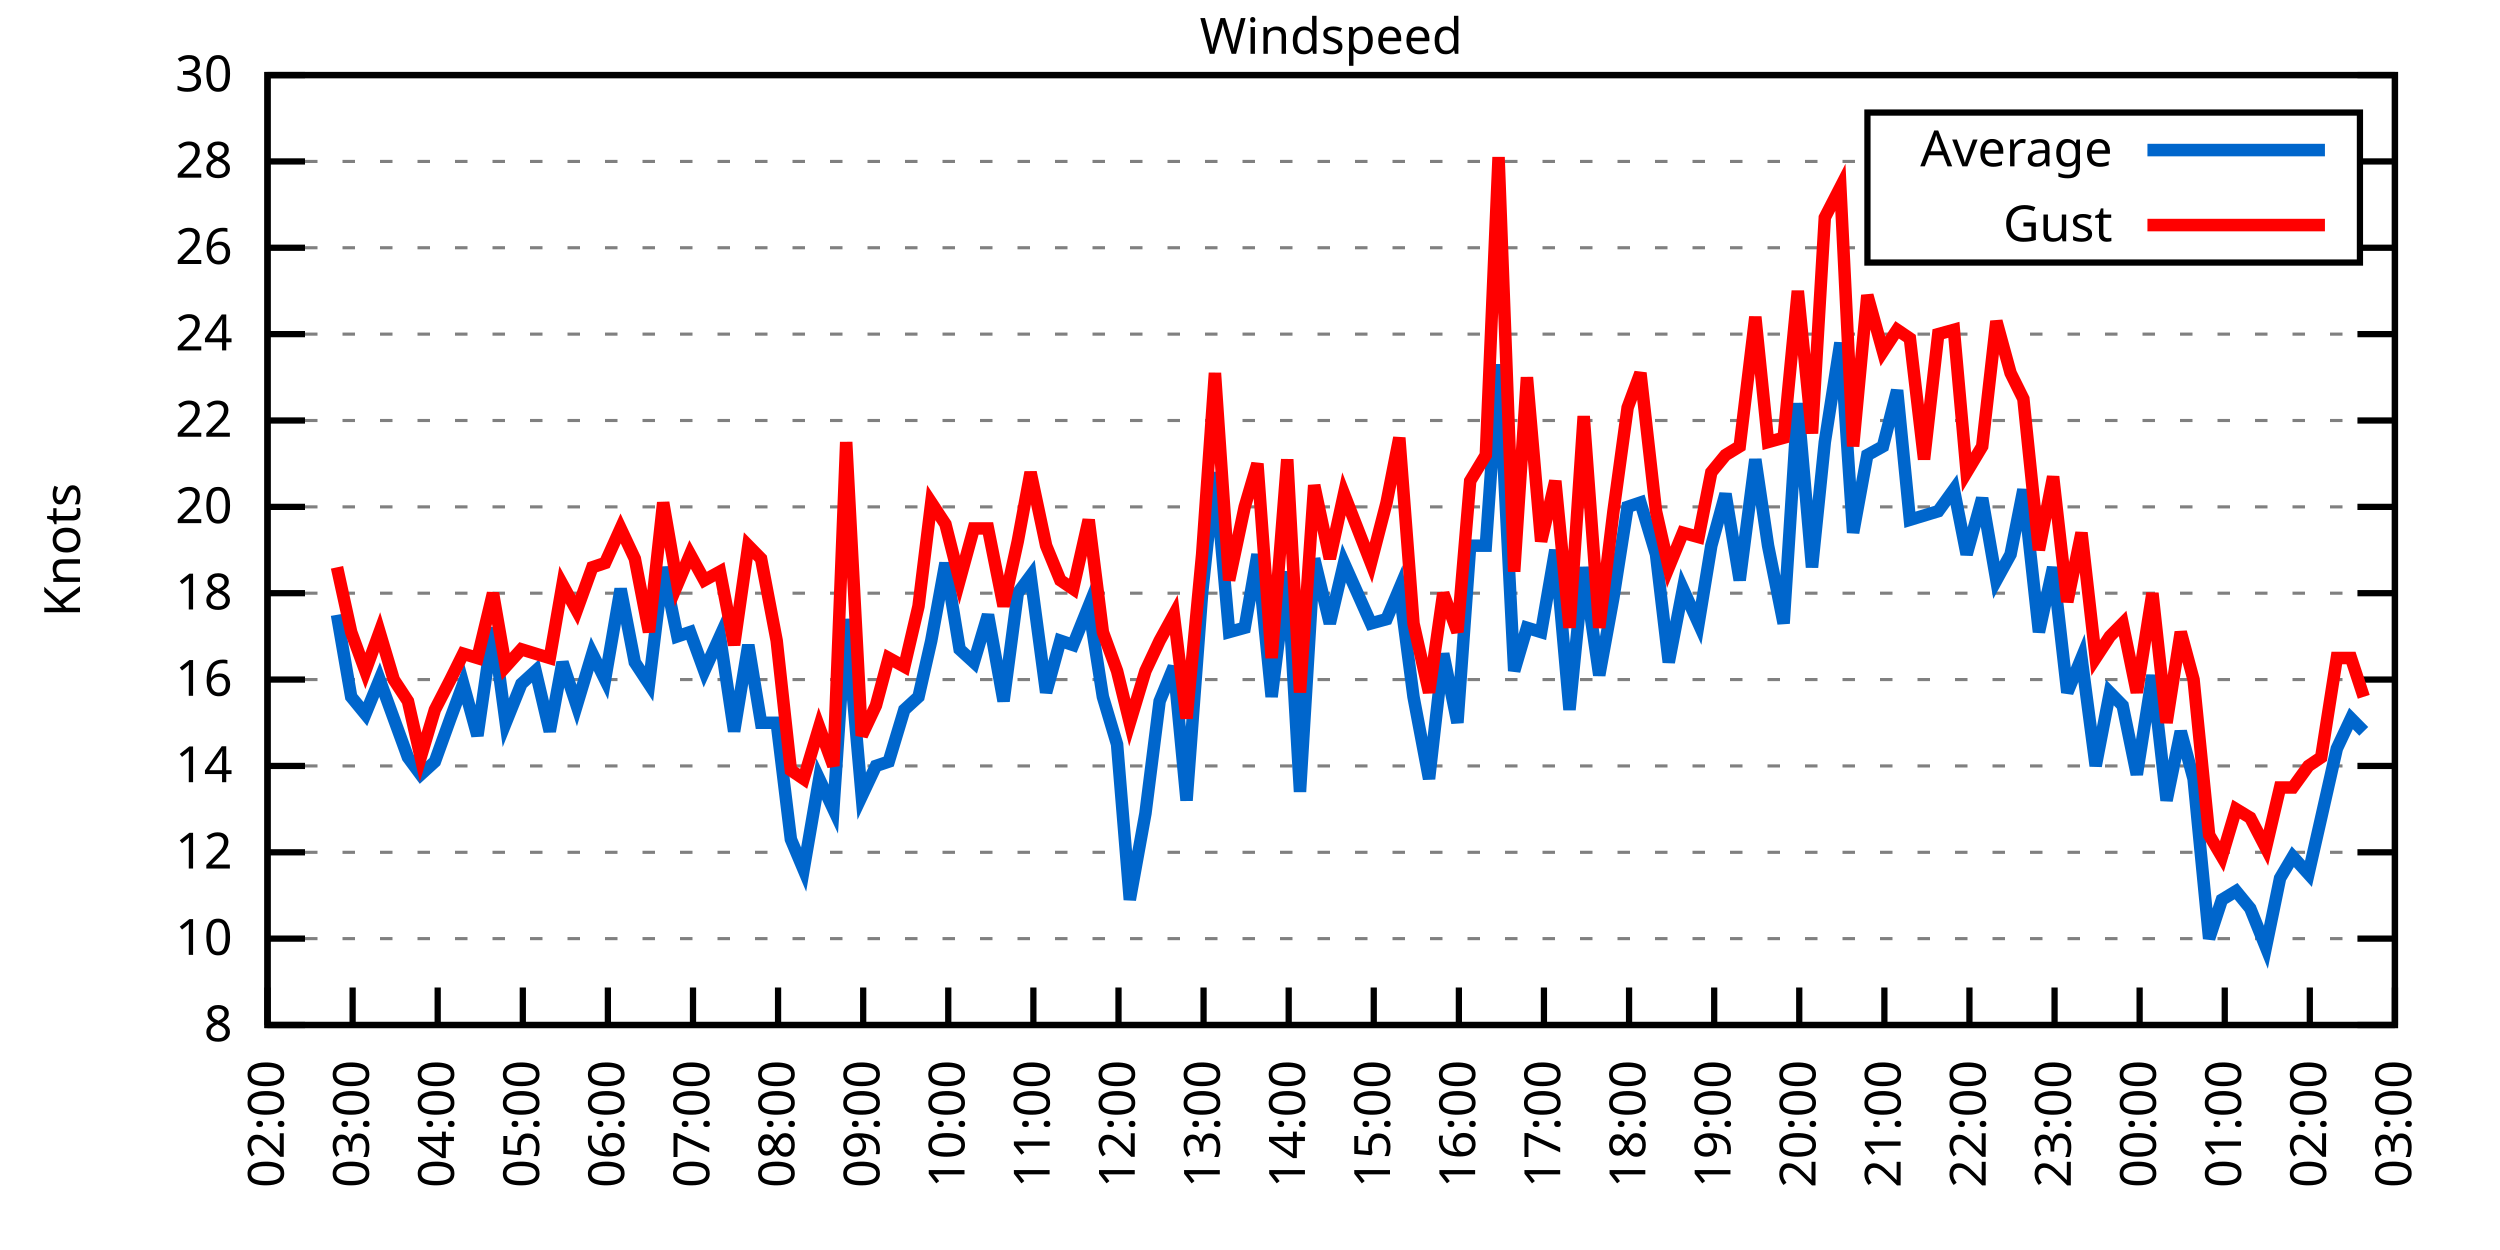
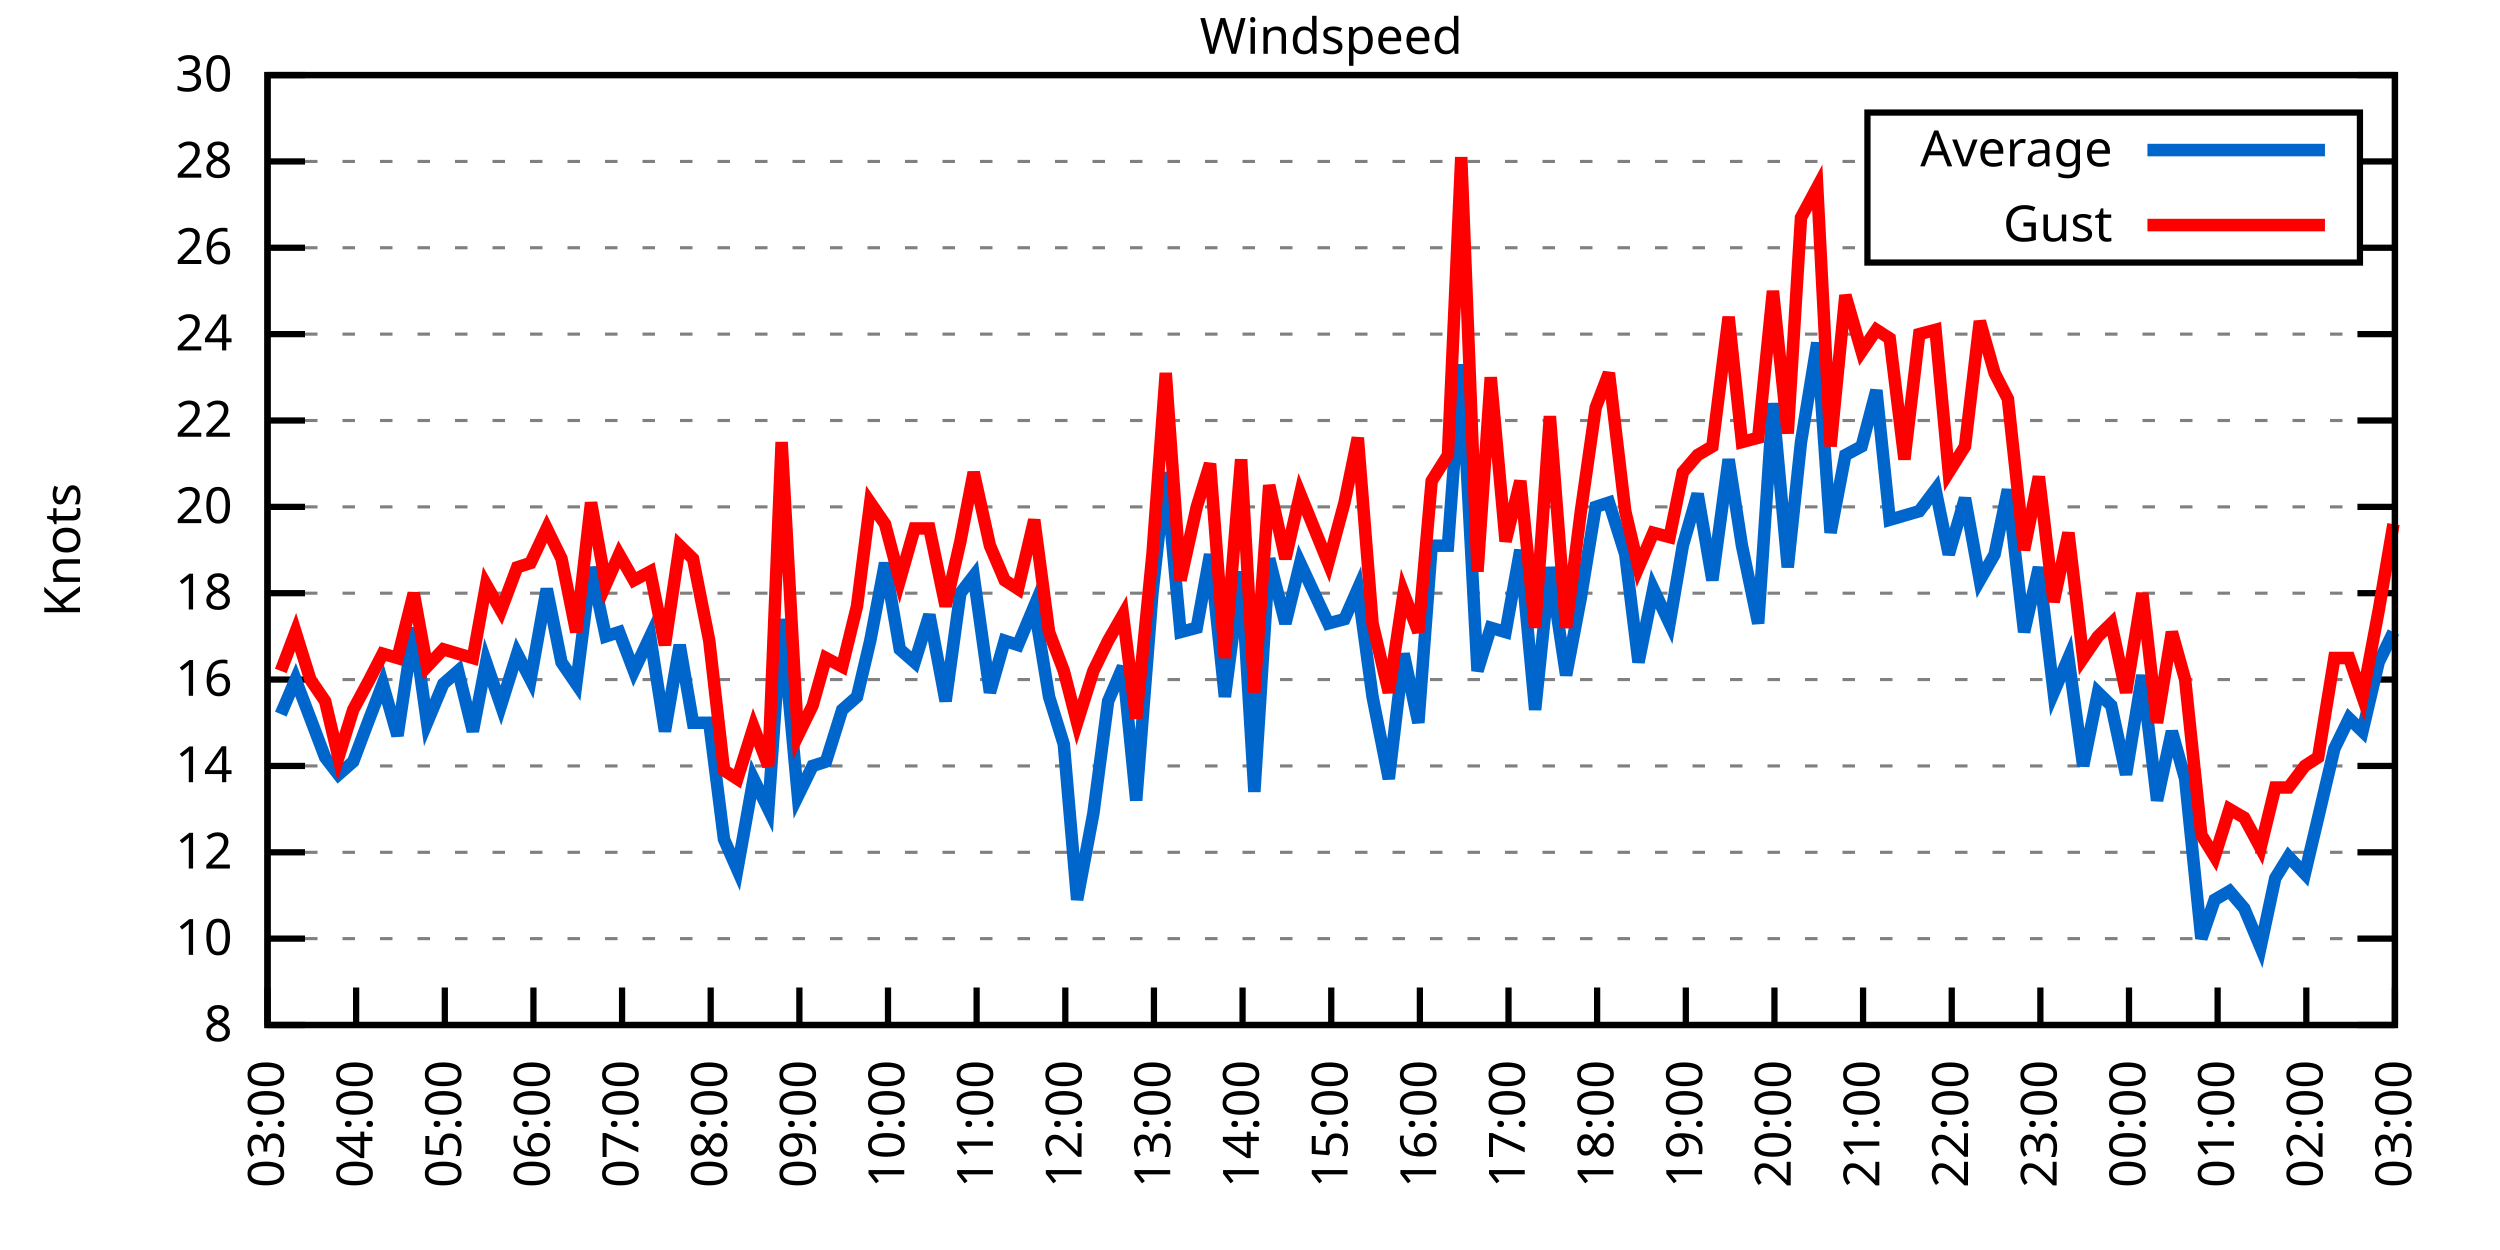
<svg xmlns="http://www.w3.org/2000/svg" xmlns:xlink="http://www.w3.org/1999/xlink" width="400" height="200" viewBox="0 0 400 200">
  <g id="gnuplot_canvas">
    <rect x="0" y="0" width="400" height="200" fill="none" />
    <defs>
      <circle id="gpDot" r="0.5" stroke-width="0.5" stroke="currentColor" />
      <path id="gpPt0" stroke-width="0.333" stroke="currentColor" d="M-1,0 h2 M0,-1 v2" />
      <path id="gpPt1" stroke-width="0.333" stroke="currentColor" d="M-1,-1 L1,1 M1,-1 L-1,1" />
      <path id="gpPt2" stroke-width="0.333" stroke="currentColor" d="M-1,0 L1,0 M0,-1 L0,1 M-1,-1 L1,1 M-1,1 L1,-1" />
      <rect id="gpPt3" stroke-width="0.333" stroke="currentColor" x="-1" y="-1" width="2" height="2" />
      <rect id="gpPt4" stroke-width="0.333" stroke="currentColor" fill="currentColor" x="-1" y="-1" width="2" height="2" />
      <circle id="gpPt5" stroke-width="0.333" stroke="currentColor" cx="0" cy="0" r="1" />
      <use xlink:href="#gpPt5" id="gpPt6" fill="currentColor" stroke="none" />
      <path id="gpPt7" stroke-width="0.333" stroke="currentColor" d="M0,-1.33 L-1.33,0.67 L1.33,0.67 z" />
      <use xlink:href="#gpPt7" id="gpPt8" fill="currentColor" stroke="none" />
      <use xlink:href="#gpPt7" id="gpPt9" stroke="currentColor" transform="rotate(180)" />
      <use xlink:href="#gpPt9" id="gpPt10" fill="currentColor" stroke="none" />
      <use xlink:href="#gpPt3" id="gpPt11" stroke="currentColor" transform="rotate(45)" />
      <use xlink:href="#gpPt11" id="gpPt12" fill="currentColor" stroke="none" />
      <path id="gpPt13" stroke-width="0.333" stroke="currentColor" d="M0,1.330 L1.265,0.411 L0.782,-1.067 L-0.782,-1.076 L-1.265,0.411 z" />
      <use xlink:href="#gpPt13" id="gpPt14" fill="currentColor" stroke="none" />
      <filter id="textbox" filterUnits="objectBoundingBox" x="0" y="0" height="1" width="1">
        <feFlood flood-color="white" flood-opacity="1" result="bgnd" />
        <feComposite in="SourceGraphic" in2="bgnd" operator="atop" />
      </filter>
      <filter id="greybox" filterUnits="objectBoundingBox" x="0" y="0" height="1" width="1">
        <feFlood flood-color="lightgrey" flood-opacity="1" result="grey" />
        <feComposite in="SourceGraphic" in2="grey" operator="atop" />
      </filter>
    </defs>
    <g fill="none" color="white" stroke="currentColor" stroke-width="1.00" stroke-linecap="butt" stroke-linejoin="miter">
</g>
    <g fill="none" color="black" stroke="currentColor" stroke-width="1.00" stroke-linecap="butt" stroke-linejoin="miter">
      <g stroke="none" shape-rendering="crispEdges">
        <polygon fill="rgb(255, 255, 255)" points="42.80,164.00 383.18,164.00 383.18,12.02 42.80,12.02 " />
      </g>
    </g>
    <g fill="none" color="black" stroke="currentColor" stroke-width="1.00" stroke-linecap="butt" stroke-linejoin="miter">
</g>
    <g fill="none" color="black" stroke="black" stroke-width="0.50" stroke-linecap="butt" stroke-linejoin="miter">
</g>
    <g fill="none" color="gray" stroke="currentColor" stroke-width="0.50" stroke-linecap="butt" stroke-linejoin="miter">
      <path stroke="gray" stroke-dasharray="2,4" class="gridline" d="M42.80,164.00 L383.19,164.00  " />
    </g>
    <g fill="none" color="gray" stroke="gray" stroke-width="1.00" stroke-linecap="butt" stroke-linejoin="miter">
</g>
    <g fill="none" color="black" stroke="currentColor" stroke-width="1.00" stroke-linecap="butt" stroke-linejoin="miter">
      <path stroke="black" d="M42.80,164.00 L48.80,164.00 M383.19,164.00 L377.19,164.00  " />
      <g transform="translate(37.20,166.60)" stroke="none" fill="black" font-family="Sans" font-size="8.00" text-anchor="end">
        <text>
          <tspan font-family="Sans"> 8</tspan>
        </text>
      </g>
    </g>
    <g fill="none" color="black" stroke="currentColor" stroke-width="1.00" stroke-linecap="butt" stroke-linejoin="miter">
</g>
    <g fill="none" color="black" stroke="black" stroke-width="0.50" stroke-linecap="butt" stroke-linejoin="miter">
</g>
    <g fill="none" color="gray" stroke="currentColor" stroke-width="0.50" stroke-linecap="butt" stroke-linejoin="miter">
      <path stroke="gray" stroke-dasharray="2,4" class="gridline" d="M42.80,150.18 L383.19,150.18  " />
    </g>
    <g fill="none" color="gray" stroke="gray" stroke-width="1.00" stroke-linecap="butt" stroke-linejoin="miter">
</g>
    <g fill="none" color="black" stroke="currentColor" stroke-width="1.00" stroke-linecap="butt" stroke-linejoin="miter">
      <path stroke="black" d="M42.80,150.18 L48.80,150.18 M383.19,150.18 L377.19,150.18  " />
      <g transform="translate(37.20,152.78)" stroke="none" fill="black" font-family="Sans" font-size="8.00" text-anchor="end">
        <text>
          <tspan font-family="Sans"> 10</tspan>
        </text>
      </g>
    </g>
    <g fill="none" color="black" stroke="currentColor" stroke-width="1.00" stroke-linecap="butt" stroke-linejoin="miter">
</g>
    <g fill="none" color="black" stroke="black" stroke-width="0.50" stroke-linecap="butt" stroke-linejoin="miter">
</g>
    <g fill="none" color="gray" stroke="currentColor" stroke-width="0.50" stroke-linecap="butt" stroke-linejoin="miter">
      <path stroke="gray" stroke-dasharray="2,4" class="gridline" d="M42.80,136.37 L383.19,136.37  " />
    </g>
    <g fill="none" color="gray" stroke="gray" stroke-width="1.00" stroke-linecap="butt" stroke-linejoin="miter">
</g>
    <g fill="none" color="black" stroke="currentColor" stroke-width="1.00" stroke-linecap="butt" stroke-linejoin="miter">
      <path stroke="black" d="M42.80,136.37 L48.80,136.37 M383.19,136.37 L377.19,136.37  " />
      <g transform="translate(37.20,138.97)" stroke="none" fill="black" font-family="Sans" font-size="8.00" text-anchor="end">
        <text>
          <tspan font-family="Sans"> 12</tspan>
        </text>
      </g>
    </g>
    <g fill="none" color="black" stroke="currentColor" stroke-width="1.00" stroke-linecap="butt" stroke-linejoin="miter">
</g>
    <g fill="none" color="black" stroke="black" stroke-width="0.50" stroke-linecap="butt" stroke-linejoin="miter">
</g>
    <g fill="none" color="gray" stroke="currentColor" stroke-width="0.50" stroke-linecap="butt" stroke-linejoin="miter">
      <path stroke="gray" stroke-dasharray="2,4" class="gridline" d="M42.80,122.55 L383.19,122.55  " />
    </g>
    <g fill="none" color="gray" stroke="gray" stroke-width="1.00" stroke-linecap="butt" stroke-linejoin="miter">
</g>
    <g fill="none" color="black" stroke="currentColor" stroke-width="1.00" stroke-linecap="butt" stroke-linejoin="miter">
      <path stroke="black" d="M42.80,122.55 L48.80,122.55 M383.19,122.55 L377.19,122.55  " />
      <g transform="translate(37.20,125.15)" stroke="none" fill="black" font-family="Sans" font-size="8.00" text-anchor="end">
        <text>
          <tspan font-family="Sans"> 14</tspan>
        </text>
      </g>
    </g>
    <g fill="none" color="black" stroke="currentColor" stroke-width="1.00" stroke-linecap="butt" stroke-linejoin="miter">
</g>
    <g fill="none" color="black" stroke="black" stroke-width="0.50" stroke-linecap="butt" stroke-linejoin="miter">
</g>
    <g fill="none" color="gray" stroke="currentColor" stroke-width="0.50" stroke-linecap="butt" stroke-linejoin="miter">
      <path stroke="gray" stroke-dasharray="2,4" class="gridline" d="M42.80,108.73 L383.19,108.73  " />
    </g>
    <g fill="none" color="gray" stroke="gray" stroke-width="1.00" stroke-linecap="butt" stroke-linejoin="miter">
</g>
    <g fill="none" color="black" stroke="currentColor" stroke-width="1.00" stroke-linecap="butt" stroke-linejoin="miter">
      <path stroke="black" d="M42.80,108.73 L48.80,108.73 M383.19,108.73 L377.19,108.73  " />
      <g transform="translate(37.20,111.33)" stroke="none" fill="black" font-family="Sans" font-size="8.00" text-anchor="end">
        <text>
          <tspan font-family="Sans"> 16</tspan>
        </text>
      </g>
    </g>
    <g fill="none" color="black" stroke="currentColor" stroke-width="1.00" stroke-linecap="butt" stroke-linejoin="miter">
</g>
    <g fill="none" color="black" stroke="black" stroke-width="0.50" stroke-linecap="butt" stroke-linejoin="miter">
</g>
    <g fill="none" color="gray" stroke="currentColor" stroke-width="0.50" stroke-linecap="butt" stroke-linejoin="miter">
      <path stroke="gray" stroke-dasharray="2,4" class="gridline" d="M42.80,94.91 L383.19,94.91  " />
    </g>
    <g fill="none" color="gray" stroke="gray" stroke-width="1.00" stroke-linecap="butt" stroke-linejoin="miter">
</g>
    <g fill="none" color="black" stroke="currentColor" stroke-width="1.00" stroke-linecap="butt" stroke-linejoin="miter">
      <path stroke="black" d="M42.80,94.91 L48.80,94.91 M383.19,94.91 L377.19,94.91  " />
      <g transform="translate(37.20,97.51)" stroke="none" fill="black" font-family="Sans" font-size="8.00" text-anchor="end">
        <text>
          <tspan font-family="Sans"> 18</tspan>
        </text>
      </g>
    </g>
    <g fill="none" color="black" stroke="currentColor" stroke-width="1.00" stroke-linecap="butt" stroke-linejoin="miter">
</g>
    <g fill="none" color="black" stroke="black" stroke-width="0.50" stroke-linecap="butt" stroke-linejoin="miter">
</g>
    <g fill="none" color="gray" stroke="currentColor" stroke-width="0.50" stroke-linecap="butt" stroke-linejoin="miter">
      <path stroke="gray" stroke-dasharray="2,4" class="gridline" d="M42.80,81.10 L383.19,81.10  " />
    </g>
    <g fill="none" color="gray" stroke="gray" stroke-width="1.00" stroke-linecap="butt" stroke-linejoin="miter">
</g>
    <g fill="none" color="black" stroke="currentColor" stroke-width="1.00" stroke-linecap="butt" stroke-linejoin="miter">
      <path stroke="black" d="M42.80,81.10 L48.80,81.10 M383.19,81.10 L377.19,81.10  " />
      <g transform="translate(37.20,83.70)" stroke="none" fill="black" font-family="Sans" font-size="8.00" text-anchor="end">
        <text>
          <tspan font-family="Sans"> 20</tspan>
        </text>
      </g>
    </g>
    <g fill="none" color="black" stroke="currentColor" stroke-width="1.00" stroke-linecap="butt" stroke-linejoin="miter">
</g>
    <g fill="none" color="black" stroke="black" stroke-width="0.50" stroke-linecap="butt" stroke-linejoin="miter">
</g>
    <g fill="none" color="gray" stroke="currentColor" stroke-width="0.50" stroke-linecap="butt" stroke-linejoin="miter">
      <path stroke="gray" stroke-dasharray="2,4" class="gridline" d="M42.80,67.28 L383.19,67.28  " />
    </g>
    <g fill="none" color="gray" stroke="gray" stroke-width="1.00" stroke-linecap="butt" stroke-linejoin="miter">
</g>
    <g fill="none" color="black" stroke="currentColor" stroke-width="1.00" stroke-linecap="butt" stroke-linejoin="miter">
      <path stroke="black" d="M42.80,67.28 L48.80,67.28 M383.19,67.28 L377.19,67.28  " />
      <g transform="translate(37.20,69.88)" stroke="none" fill="black" font-family="Sans" font-size="8.00" text-anchor="end">
        <text>
          <tspan font-family="Sans"> 22</tspan>
        </text>
      </g>
    </g>
    <g fill="none" color="black" stroke="currentColor" stroke-width="1.00" stroke-linecap="butt" stroke-linejoin="miter">
</g>
    <g fill="none" color="black" stroke="black" stroke-width="0.50" stroke-linecap="butt" stroke-linejoin="miter">
</g>
    <g fill="none" color="gray" stroke="currentColor" stroke-width="0.50" stroke-linecap="butt" stroke-linejoin="miter">
      <path stroke="gray" stroke-dasharray="2,4" class="gridline" d="M42.80,53.46 L383.19,53.46  " />
    </g>
    <g fill="none" color="gray" stroke="gray" stroke-width="1.00" stroke-linecap="butt" stroke-linejoin="miter">
</g>
    <g fill="none" color="black" stroke="currentColor" stroke-width="1.00" stroke-linecap="butt" stroke-linejoin="miter">
      <path stroke="black" d="M42.80,53.46 L48.80,53.46 M383.19,53.46 L377.19,53.46  " />
      <g transform="translate(37.20,56.06)" stroke="none" fill="black" font-family="Sans" font-size="8.00" text-anchor="end">
        <text>
          <tspan font-family="Sans"> 24</tspan>
        </text>
      </g>
    </g>
    <g fill="none" color="black" stroke="currentColor" stroke-width="1.00" stroke-linecap="butt" stroke-linejoin="miter">
</g>
    <g fill="none" color="black" stroke="black" stroke-width="0.50" stroke-linecap="butt" stroke-linejoin="miter">
</g>
    <g fill="none" color="gray" stroke="currentColor" stroke-width="0.50" stroke-linecap="butt" stroke-linejoin="miter">
      <path stroke="gray" stroke-dasharray="2,4" class="gridline" d="M42.80,39.64 L298.79,39.64 M377.59,39.64 L383.19,39.64  " />
    </g>
    <g fill="none" color="gray" stroke="gray" stroke-width="1.00" stroke-linecap="butt" stroke-linejoin="miter">
</g>
    <g fill="none" color="black" stroke="currentColor" stroke-width="1.00" stroke-linecap="butt" stroke-linejoin="miter">
      <path stroke="black" d="M42.80,39.64 L48.80,39.64 M383.19,39.64 L377.19,39.64  " />
      <g transform="translate(37.20,42.24)" stroke="none" fill="black" font-family="Sans" font-size="8.00" text-anchor="end">
        <text>
          <tspan font-family="Sans"> 26</tspan>
        </text>
      </g>
    </g>
    <g fill="none" color="black" stroke="currentColor" stroke-width="1.00" stroke-linecap="butt" stroke-linejoin="miter">
</g>
    <g fill="none" color="black" stroke="black" stroke-width="0.50" stroke-linecap="butt" stroke-linejoin="miter">
</g>
    <g fill="none" color="gray" stroke="currentColor" stroke-width="0.50" stroke-linecap="butt" stroke-linejoin="miter">
      <path stroke="gray" stroke-dasharray="2,4" class="gridline" d="M42.80,25.83 L298.79,25.83 M377.59,25.83 L383.19,25.83  " />
    </g>
    <g fill="none" color="gray" stroke="gray" stroke-width="1.00" stroke-linecap="butt" stroke-linejoin="miter">
</g>
    <g fill="none" color="black" stroke="currentColor" stroke-width="1.00" stroke-linecap="butt" stroke-linejoin="miter">
      <path stroke="black" d="M42.80,25.83 L48.80,25.83 M383.19,25.83 L377.19,25.83  " />
      <g transform="translate(37.20,28.43)" stroke="none" fill="black" font-family="Sans" font-size="8.00" text-anchor="end">
        <text>
          <tspan font-family="Sans"> 28</tspan>
        </text>
      </g>
    </g>
    <g fill="none" color="black" stroke="currentColor" stroke-width="1.00" stroke-linecap="butt" stroke-linejoin="miter">
</g>
    <g fill="none" color="black" stroke="black" stroke-width="0.50" stroke-linecap="butt" stroke-linejoin="miter">
</g>
    <g fill="none" color="gray" stroke="currentColor" stroke-width="0.50" stroke-linecap="butt" stroke-linejoin="miter">
      <path stroke="gray" stroke-dasharray="2,4" class="gridline" d="M42.80,12.01 L383.19,12.01  " />
    </g>
    <g fill="none" color="gray" stroke="gray" stroke-width="1.00" stroke-linecap="butt" stroke-linejoin="miter">
</g>
    <g fill="none" color="black" stroke="currentColor" stroke-width="1.00" stroke-linecap="butt" stroke-linejoin="miter">
      <path stroke="black" d="M42.80,12.01 L48.80,12.01 M383.19,12.01 L377.19,12.01  " />
      <g transform="translate(37.20,14.61)" stroke="none" fill="black" font-family="Sans" font-size="8.00" text-anchor="end">
        <text>
          <tspan font-family="Sans"> 30</tspan>
        </text>
      </g>
    </g>
    <g fill="none" color="black" stroke="currentColor" stroke-width="1.00" stroke-linecap="butt" stroke-linejoin="miter">
      <path stroke="black" d="M42.80,164.00 L42.80,158.00  " />
      <g transform="translate(45.40,169.60) rotate(270.00)" stroke="none" fill="black" font-family="Sans" font-size="8.00" text-anchor="end">
        <text>
-           <tspan font-family="Sans">02:00</tspan>
-         </text>
-       </g>
-     </g>
-     <g fill="none" color="black" stroke="currentColor" stroke-width="1.00" stroke-linecap="butt" stroke-linejoin="miter">
-       <path stroke="black" d="M56.42,164.00 L56.42,158.00  " />
-       <g transform="translate(59.02,169.60) rotate(270.00)" stroke="none" fill="black" font-family="Sans" font-size="8.00" text-anchor="end">
-         <text>
          <tspan font-family="Sans">03:00</tspan>
        </text>
      </g>
    </g>
    <g fill="none" color="black" stroke="currentColor" stroke-width="1.00" stroke-linecap="butt" stroke-linejoin="miter">
-       <path stroke="black" d="M70.03,164.00 L70.03,158.00  " />
-       <g transform="translate(72.63,169.60) rotate(270.00)" stroke="none" fill="black" font-family="Sans" font-size="8.00" text-anchor="end">
+       <path stroke="black" d="M56.98,164.00 L56.98,158.00  " />
+       <g transform="translate(59.58,169.60) rotate(270.00)" stroke="none" fill="black" font-family="Sans" font-size="8.00" text-anchor="end">
        <text>
          <tspan font-family="Sans">04:00</tspan>
        </text>
      </g>
    </g>
    <g fill="none" color="black" stroke="currentColor" stroke-width="1.00" stroke-linecap="butt" stroke-linejoin="miter">
-       <path stroke="black" d="M83.65,164.00 L83.65,158.00  " />
-       <g transform="translate(86.25,169.60) rotate(270.00)" stroke="none" fill="black" font-family="Sans" font-size="8.00" text-anchor="end">
+       <path stroke="black" d="M71.17,164.00 L71.17,158.00  " />
+       <g transform="translate(73.77,169.60) rotate(270.00)" stroke="none" fill="black" font-family="Sans" font-size="8.00" text-anchor="end">
        <text>
          <tspan font-family="Sans">05:00</tspan>
        </text>
      </g>
    </g>
    <g fill="none" color="black" stroke="currentColor" stroke-width="1.00" stroke-linecap="butt" stroke-linejoin="miter">
-       <path stroke="black" d="M97.26,164.00 L97.26,158.00  " />
-       <g transform="translate(99.86,169.60) rotate(270.00)" stroke="none" fill="black" font-family="Sans" font-size="8.00" text-anchor="end">
+       <path stroke="black" d="M85.35,164.00 L85.35,158.00  " />
+       <g transform="translate(87.95,169.60) rotate(270.00)" stroke="none" fill="black" font-family="Sans" font-size="8.00" text-anchor="end">
        <text>
          <tspan font-family="Sans">06:00</tspan>
        </text>
      </g>
    </g>
    <g fill="none" color="black" stroke="currentColor" stroke-width="1.00" stroke-linecap="butt" stroke-linejoin="miter">
-       <path stroke="black" d="M110.88,164.00 L110.88,158.00  " />
-       <g transform="translate(113.48,169.60) rotate(270.00)" stroke="none" fill="black" font-family="Sans" font-size="8.00" text-anchor="end">
+       <path stroke="black" d="M99.53,164.00 L99.53,158.00  " />
+       <g transform="translate(102.13,169.60) rotate(270.00)" stroke="none" fill="black" font-family="Sans" font-size="8.00" text-anchor="end">
        <text>
          <tspan font-family="Sans">07:00</tspan>
        </text>
      </g>
    </g>
    <g fill="none" color="black" stroke="currentColor" stroke-width="1.00" stroke-linecap="butt" stroke-linejoin="miter">
-       <path stroke="black" d="M124.49,164.00 L124.49,158.00  " />
-       <g transform="translate(127.09,169.60) rotate(270.00)" stroke="none" fill="black" font-family="Sans" font-size="8.00" text-anchor="end">
+       <path stroke="black" d="M113.71,164.00 L113.71,158.00  " />
+       <g transform="translate(116.31,169.60) rotate(270.00)" stroke="none" fill="black" font-family="Sans" font-size="8.00" text-anchor="end">
        <text>
          <tspan font-family="Sans">08:00</tspan>
        </text>
      </g>
    </g>
    <g fill="none" color="black" stroke="currentColor" stroke-width="1.00" stroke-linecap="butt" stroke-linejoin="miter">
-       <path stroke="black" d="M138.11,164.00 L138.11,158.00  " />
-       <g transform="translate(140.71,169.60) rotate(270.00)" stroke="none" fill="black" font-family="Sans" font-size="8.00" text-anchor="end">
+       <path stroke="black" d="M127.90,164.00 L127.90,158.00  " />
+       <g transform="translate(130.50,169.60) rotate(270.00)" stroke="none" fill="black" font-family="Sans" font-size="8.00" text-anchor="end">
        <text>
          <tspan font-family="Sans">09:00</tspan>
        </text>
      </g>
    </g>
    <g fill="none" color="black" stroke="currentColor" stroke-width="1.00" stroke-linecap="butt" stroke-linejoin="miter">
-       <path stroke="black" d="M151.72,164.00 L151.72,158.00  " />
-       <g transform="translate(154.32,169.60) rotate(270.00)" stroke="none" fill="black" font-family="Sans" font-size="8.00" text-anchor="end">
+       <path stroke="black" d="M142.08,164.00 L142.08,158.00  " />
+       <g transform="translate(144.68,169.60) rotate(270.00)" stroke="none" fill="black" font-family="Sans" font-size="8.00" text-anchor="end">
        <text>
          <tspan font-family="Sans">10:00</tspan>
        </text>
      </g>
    </g>
    <g fill="none" color="black" stroke="currentColor" stroke-width="1.00" stroke-linecap="butt" stroke-linejoin="miter">
-       <path stroke="black" d="M165.34,164.00 L165.34,158.00  " />
-       <g transform="translate(167.94,169.60) rotate(270.00)" stroke="none" fill="black" font-family="Sans" font-size="8.00" text-anchor="end">
+       <path stroke="black" d="M156.26,164.00 L156.26,158.00  " />
+       <g transform="translate(158.86,169.60) rotate(270.00)" stroke="none" fill="black" font-family="Sans" font-size="8.00" text-anchor="end">
        <text>
          <tspan font-family="Sans">11:00</tspan>
        </text>
      </g>
    </g>
    <g fill="none" color="black" stroke="currentColor" stroke-width="1.00" stroke-linecap="butt" stroke-linejoin="miter">
-       <path stroke="black" d="M178.96,164.00 L178.96,158.00  " />
-       <g transform="translate(181.56,169.60) rotate(270.00)" stroke="none" fill="black" font-family="Sans" font-size="8.00" text-anchor="end">
+       <path stroke="black" d="M170.45,164.00 L170.45,158.00  " />
+       <g transform="translate(173.05,169.60) rotate(270.00)" stroke="none" fill="black" font-family="Sans" font-size="8.00" text-anchor="end">
        <text>
          <tspan font-family="Sans">12:00</tspan>
        </text>
      </g>
    </g>
    <g fill="none" color="black" stroke="currentColor" stroke-width="1.00" stroke-linecap="butt" stroke-linejoin="miter">
-       <path stroke="black" d="M192.57,164.00 L192.57,158.00  " />
-       <g transform="translate(195.17,169.60) rotate(270.00)" stroke="none" fill="black" font-family="Sans" font-size="8.00" text-anchor="end">
+       <path stroke="black" d="M184.63,164.00 L184.63,158.00  " />
+       <g transform="translate(187.23,169.60) rotate(270.00)" stroke="none" fill="black" font-family="Sans" font-size="8.00" text-anchor="end">
        <text>
          <tspan font-family="Sans">13:00</tspan>
        </text>
      </g>
    </g>
    <g fill="none" color="black" stroke="currentColor" stroke-width="1.00" stroke-linecap="butt" stroke-linejoin="miter">
-       <path stroke="black" d="M206.19,164.00 L206.19,158.00  " />
-       <g transform="translate(208.79,169.60) rotate(270.00)" stroke="none" fill="black" font-family="Sans" font-size="8.00" text-anchor="end">
+       <path stroke="black" d="M198.81,164.00 L198.81,158.00  " />
+       <g transform="translate(201.41,169.60) rotate(270.00)" stroke="none" fill="black" font-family="Sans" font-size="8.00" text-anchor="end">
        <text>
          <tspan font-family="Sans">14:00</tspan>
        </text>
      </g>
    </g>
    <g fill="none" color="black" stroke="currentColor" stroke-width="1.00" stroke-linecap="butt" stroke-linejoin="miter">
-       <path stroke="black" d="M219.80,164.00 L219.80,158.00  " />
-       <g transform="translate(222.40,169.60) rotate(270.00)" stroke="none" fill="black" font-family="Sans" font-size="8.00" text-anchor="end">
+       <path stroke="black" d="M213.00,164.00 L213.00,158.00  " />
+       <g transform="translate(215.60,169.60) rotate(270.00)" stroke="none" fill="black" font-family="Sans" font-size="8.00" text-anchor="end">
        <text>
          <tspan font-family="Sans">15:00</tspan>
        </text>
      </g>
    </g>
    <g fill="none" color="black" stroke="currentColor" stroke-width="1.00" stroke-linecap="butt" stroke-linejoin="miter">
-       <path stroke="black" d="M233.42,164.00 L233.42,158.00  " />
-       <g transform="translate(236.02,169.60) rotate(270.00)" stroke="none" fill="black" font-family="Sans" font-size="8.00" text-anchor="end">
+       <path stroke="black" d="M227.18,164.00 L227.18,158.00  " />
+       <g transform="translate(229.78,169.60) rotate(270.00)" stroke="none" fill="black" font-family="Sans" font-size="8.00" text-anchor="end">
        <text>
          <tspan font-family="Sans">16:00</tspan>
        </text>
      </g>
    </g>
    <g fill="none" color="black" stroke="currentColor" stroke-width="1.00" stroke-linecap="butt" stroke-linejoin="miter">
-       <path stroke="black" d="M247.03,164.00 L247.03,158.00  " />
-       <g transform="translate(249.63,169.60) rotate(270.00)" stroke="none" fill="black" font-family="Sans" font-size="8.00" text-anchor="end">
+       <path stroke="black" d="M241.36,164.00 L241.36,158.00  " />
+       <g transform="translate(243.96,169.60) rotate(270.00)" stroke="none" fill="black" font-family="Sans" font-size="8.00" text-anchor="end">
        <text>
          <tspan font-family="Sans">17:00</tspan>
        </text>
      </g>
    </g>
    <g fill="none" color="black" stroke="currentColor" stroke-width="1.00" stroke-linecap="butt" stroke-linejoin="miter">
-       <path stroke="black" d="M260.65,164.00 L260.65,158.00  " />
-       <g transform="translate(263.25,169.60) rotate(270.00)" stroke="none" fill="black" font-family="Sans" font-size="8.00" text-anchor="end">
+       <path stroke="black" d="M255.54,164.00 L255.54,158.00  " />
+       <g transform="translate(258.14,169.60) rotate(270.00)" stroke="none" fill="black" font-family="Sans" font-size="8.00" text-anchor="end">
        <text>
          <tspan font-family="Sans">18:00</tspan>
        </text>
      </g>
    </g>
    <g fill="none" color="black" stroke="currentColor" stroke-width="1.00" stroke-linecap="butt" stroke-linejoin="miter">
-       <path stroke="black" d="M274.27,164.00 L274.27,158.00  " />
-       <g transform="translate(276.87,169.60) rotate(270.00)" stroke="none" fill="black" font-family="Sans" font-size="8.00" text-anchor="end">
+       <path stroke="black" d="M269.73,164.00 L269.73,158.00  " />
+       <g transform="translate(272.33,169.60) rotate(270.00)" stroke="none" fill="black" font-family="Sans" font-size="8.00" text-anchor="end">
        <text>
          <tspan font-family="Sans">19:00</tspan>
        </text>
      </g>
    </g>
    <g fill="none" color="black" stroke="currentColor" stroke-width="1.00" stroke-linecap="butt" stroke-linejoin="miter">
-       <path stroke="black" d="M287.88,164.00 L287.88,158.00  " />
-       <g transform="translate(290.48,169.60) rotate(270.00)" stroke="none" fill="black" font-family="Sans" font-size="8.00" text-anchor="end">
+       <path stroke="black" d="M283.91,164.00 L283.91,158.00  " />
+       <g transform="translate(286.51,169.60) rotate(270.00)" stroke="none" fill="black" font-family="Sans" font-size="8.00" text-anchor="end">
        <text>
          <tspan font-family="Sans">20:00</tspan>
        </text>
      </g>
    </g>
    <g fill="none" color="black" stroke="currentColor" stroke-width="1.00" stroke-linecap="butt" stroke-linejoin="miter">
-       <path stroke="black" d="M301.50,164.00 L301.50,158.00  " />
-       <g transform="translate(304.10,169.60) rotate(270.00)" stroke="none" fill="black" font-family="Sans" font-size="8.00" text-anchor="end">
+       <path stroke="black" d="M298.09,164.00 L298.09,158.00  " />
+       <g transform="translate(300.69,169.60) rotate(270.00)" stroke="none" fill="black" font-family="Sans" font-size="8.00" text-anchor="end">
        <text>
          <tspan font-family="Sans">21:00</tspan>
        </text>
      </g>
    </g>
    <g fill="none" color="black" stroke="currentColor" stroke-width="1.00" stroke-linecap="butt" stroke-linejoin="miter">
-       <path stroke="black" d="M315.11,164.00 L315.11,158.00  " />
-       <g transform="translate(317.71,169.60) rotate(270.00)" stroke="none" fill="black" font-family="Sans" font-size="8.00" text-anchor="end">
+       <path stroke="black" d="M312.28,164.00 L312.28,158.00  " />
+       <g transform="translate(314.88,169.60) rotate(270.00)" stroke="none" fill="black" font-family="Sans" font-size="8.00" text-anchor="end">
        <text>
          <tspan font-family="Sans">22:00</tspan>
        </text>
      </g>
    </g>
    <g fill="none" color="black" stroke="currentColor" stroke-width="1.00" stroke-linecap="butt" stroke-linejoin="miter">
-       <path stroke="black" d="M328.73,164.00 L328.73,158.00  " />
-       <g transform="translate(331.33,169.60) rotate(270.00)" stroke="none" fill="black" font-family="Sans" font-size="8.00" text-anchor="end">
+       <path stroke="black" d="M326.46,164.00 L326.46,158.00  " />
+       <g transform="translate(329.06,169.60) rotate(270.00)" stroke="none" fill="black" font-family="Sans" font-size="8.00" text-anchor="end">
        <text>
          <tspan font-family="Sans">23:00</tspan>
        </text>
      </g>
    </g>
    <g fill="none" color="black" stroke="currentColor" stroke-width="1.00" stroke-linecap="butt" stroke-linejoin="miter">
-       <path stroke="black" d="M342.34,164.00 L342.34,158.00  " />
-       <g transform="translate(344.94,169.60) rotate(270.00)" stroke="none" fill="black" font-family="Sans" font-size="8.00" text-anchor="end">
+       <path stroke="black" d="M340.64,164.00 L340.64,158.00  " />
+       <g transform="translate(343.24,169.60) rotate(270.00)" stroke="none" fill="black" font-family="Sans" font-size="8.00" text-anchor="end">
        <text>
          <tspan font-family="Sans">00:00</tspan>
        </text>
      </g>
    </g>
    <g fill="none" color="black" stroke="currentColor" stroke-width="1.00" stroke-linecap="butt" stroke-linejoin="miter">
-       <path stroke="black" d="M355.96,164.00 L355.96,158.00  " />
-       <g transform="translate(358.56,169.60) rotate(270.00)" stroke="none" fill="black" font-family="Sans" font-size="8.00" text-anchor="end">
+       <path stroke="black" d="M354.82,164.00 L354.82,158.00  " />
+       <g transform="translate(357.42,169.60) rotate(270.00)" stroke="none" fill="black" font-family="Sans" font-size="8.00" text-anchor="end">
        <text>
          <tspan font-family="Sans">01:00</tspan>
        </text>
      </g>
    </g>
    <g fill="none" color="black" stroke="currentColor" stroke-width="1.00" stroke-linecap="butt" stroke-linejoin="miter">
-       <path stroke="black" d="M369.57,164.00 L369.57,158.00  " />
-       <g transform="translate(372.17,169.60) rotate(270.00)" stroke="none" fill="black" font-family="Sans" font-size="8.00" text-anchor="end">
+       <path stroke="black" d="M369.01,164.00 L369.01,158.00  " />
+       <g transform="translate(371.61,169.60) rotate(270.00)" stroke="none" fill="black" font-family="Sans" font-size="8.00" text-anchor="end">
        <text>
          <tspan font-family="Sans">02:00</tspan>
        </text>
      </g>
    </g>
    <g fill="none" color="black" stroke="currentColor" stroke-width="1.00" stroke-linecap="butt" stroke-linejoin="miter">
      <path stroke="black" d="M383.19,164.00 L383.19,158.00  " />
      <g transform="translate(385.79,169.60) rotate(270.00)" stroke="none" fill="black" font-family="Sans" font-size="8.00" text-anchor="end">
        <text>
          <tspan font-family="Sans">03:00</tspan>
        </text>
      </g>
    </g>
    <g fill="none" color="black" stroke="currentColor" stroke-width="1.00" stroke-linecap="butt" stroke-linejoin="miter">
</g>
    <g fill="none" color="black" stroke="currentColor" stroke-width="1.00" stroke-linecap="butt" stroke-linejoin="miter">
      <path stroke="black" d="M42.80,12.01 L42.80,164.00 L383.19,164.00 L383.19,12.01 L42.80,12.01 Z  " />
    </g>
    <g fill="none" color="black" stroke="currentColor" stroke-width="1.00" stroke-linecap="butt" stroke-linejoin="miter">
</g>
    <g fill="none" color="black" stroke="currentColor" stroke-width="1.00" stroke-linecap="butt" stroke-linejoin="miter">
      <path stroke="black" d="M298.79,42.01 L298.79,18.01 L377.59,18.01 L377.59,42.01 L298.79,42.01 Z  " />
    </g>
    <g id="Windspeed_plot_1">
      <g fill="none" color="white" stroke="black" stroke-width="2.00" stroke-linecap="butt" stroke-linejoin="miter">
</g>
      <g fill="none" color="black" stroke="currentColor" stroke-width="2.00" stroke-linecap="butt" stroke-linejoin="miter">
        <g transform="translate(337.99,26.61)" stroke="none" fill="black" font-family="Sans" font-size="8.00" text-anchor="end">
          <text>
            <tspan font-family="Sans">Average</tspan>
          </text>
        </g>
      </g>
      <g fill="none" color="black" stroke="currentColor" stroke-width="2.00" stroke-linecap="butt" stroke-linejoin="miter">
-         <path stroke="rgb(  0, 102, 204)" d="M343.59,24.01 L371.99,24.01 M53.92,98.37 L56.19,111.49 L58.46,114.26 L60.73,108.73 L63.00,114.95 L65.27,121.17   L67.31,123.93 L69.58,121.86 L72.07,114.95 L74.12,109.42 L76.39,117.71 L78.88,100.44 L80.92,115.64 L83.42,109.42   L85.69,107.35 L87.96,117.02 L90.00,105.97 L92.27,112.88 L94.77,104.59 L96.81,108.73 L99.30,94.22 L101.57,105.97   L103.84,109.42 L106.11,90.77 L108.38,101.82 L110.42,101.13 L112.69,107.35 L115.19,101.82 L117.46,117.02 L119.73,103.20   L121.77,115.64 L124.27,115.64 L126.54,134.29 L128.58,139.13 L131.07,124.62 L133.34,129.46 L135.39,99.06 L137.88,127.38   L140.15,122.55 L142.19,121.86 L144.69,113.57 L146.96,111.49 L149.00,102.51 L151.27,90.08 L153.54,103.89 L155.81,105.97   L158.08,98.37 L160.57,112.19 L162.84,94.91 L164.89,92.15 L167.38,110.80 L169.65,102.51 L171.69,103.20 L174.19,96.99   L176.46,111.49 L178.73,119.09 L180.77,143.96 L183.27,130.15 L185.54,112.19 L187.81,106.66 L189.85,128.08 L192.34,94.91   L194.39,75.57 L196.66,101.13 L199.15,100.44 L201.19,88.70 L203.46,111.49 L205.96,91.46 L208.00,126.69 L210.27,89.39   L212.77,99.75 L215.04,90.08 L219.35,99.75 L221.85,99.06 L223.89,94.22 L226.16,111.49 L228.65,124.62 L230.92,104.59   L233.19,115.64 L235.23,87.31 L237.73,87.31 L239.77,58.30 L242.27,107.35 L244.31,100.44 L246.58,101.13 L248.85,88.00   L251.12,113.57 L253.39,90.77 L255.88,108.04 L258.15,95.60 L260.42,81.10 L262.47,80.41 L264.96,88.70 L267.00,105.97   L269.27,94.22 L271.77,99.75 L273.81,87.31 L276.08,79.02 L278.35,92.84 L280.85,73.50 L282.89,87.31 L285.38,99.75   L287.65,64.52 L289.92,90.77 L291.97,70.73 L294.46,54.84 L296.50,85.24 L298.77,72.81 L301.27,71.42 L303.54,62.44   L305.58,83.17 L307.85,82.48 L310.12,81.79 L312.62,78.33 L314.66,88.70 L317.15,79.71 L319.42,92.84 L321.69,88.70   L323.74,78.33 L326.23,101.13 L328.50,90.77 L330.77,110.80 L333.04,105.28 L335.31,122.55 L337.58,110.80 L339.62,112.88   L341.89,123.93 L344.39,108.04 L346.65,128.08 L348.92,117.02 L350.97,124.62 L353.46,150.18 L355.50,143.96 L357.77,142.58   L360.04,145.35 L362.54,151.56 L364.81,140.51 L366.85,137.06 L369.35,139.82 L371.39,130.84 L373.89,119.78 L376.16,114.95   L378.20,117.02  " />
+         <path stroke="rgb(  0, 102, 204)" d="M343.59,24.01 L371.99,24.01 M44.93,114.26 L47.29,108.73 L49.66,114.95 L52.02,121.17 L54.15,123.93 L56.51,121.86   L59.11,114.95 L61.24,109.42 L63.60,117.71 L66.20,100.44 L68.33,115.64 L70.93,109.42 L73.29,107.35 L75.66,117.02   L77.78,105.97 L80.15,112.88 L82.75,104.59 L84.88,108.73 L87.48,94.22 L89.84,105.97 L92.20,109.42 L94.57,90.77   L96.93,101.82 L99.06,101.13 L101.42,107.35 L104.02,101.82 L106.39,117.02 L108.75,103.20 L110.88,115.64 L113.48,115.64   L115.84,134.29 L117.97,139.13 L120.57,124.62 L122.93,129.46 L125.06,99.06 L127.66,127.38 L130.02,122.55 L132.15,121.86   L134.75,113.57 L137.12,111.49 L139.24,102.51 L141.61,90.08 L143.97,103.89 L146.34,105.97 L148.70,98.37 L151.30,112.19   L153.66,94.91 L155.79,92.15 L158.39,110.80 L160.75,102.51 L162.88,103.20 L165.48,96.99 L167.85,111.49 L170.21,119.09   L172.34,143.96 L174.94,130.15 L177.30,112.19 L179.67,106.66 L181.79,128.08 L184.39,94.91 L186.52,75.57 L188.88,101.13   L191.48,100.44 L193.61,88.70 L195.98,111.49 L198.58,91.46 L200.70,126.69 L203.07,89.39 L205.67,99.75 L208.03,90.08   L212.52,99.75 L215.12,99.06 L217.25,94.22 L219.61,111.49 L222.21,124.62 L224.58,104.59 L226.94,115.64 L229.07,87.31   L231.67,87.31 L233.80,58.30 L236.40,107.35 L238.52,100.44 L240.89,101.13 L243.25,88.00 L245.62,113.57 L247.98,90.77   L250.58,108.04 L252.94,95.60 L255.31,81.10 L257.43,80.41 L260.04,88.70 L262.16,105.97 L264.53,94.22 L267.13,99.75   L269.25,87.31 L271.62,79.02 L273.98,92.84 L276.58,73.50 L278.71,87.31 L281.31,99.75 L283.67,64.52 L286.04,90.77   L288.16,70.73 L290.76,54.84 L292.89,85.24 L295.26,72.81 L297.86,71.42 L300.22,62.44 L302.35,83.17 L304.71,82.48   L307.08,81.79 L309.68,78.33 L311.80,88.70 L314.40,79.71 L316.77,92.84 L319.13,88.70 L321.26,78.33 L323.86,101.13   L326.22,90.77 L328.59,110.80 L330.95,105.28 L333.31,122.55 L335.68,110.80 L337.80,112.88 L340.17,123.93 L342.77,108.04   L345.13,128.08 L347.50,117.02 L349.62,124.62 L352.22,150.18 L354.35,143.96 L356.72,142.58 L359.08,145.35 L361.68,151.56   L364.04,140.51 L366.17,137.06 L368.77,139.82 L370.90,130.84 L373.50,119.78 L375.86,114.95 L377.99,117.02 L380.59,105.97   L382.95,101.13  " />
      </g>
    </g>
    <g id="Windspeed_plot_2">
      <g fill="none" color="black" stroke="currentColor" stroke-width="2.00" stroke-linecap="butt" stroke-linejoin="miter">
        <g transform="translate(337.99,38.61)" stroke="none" fill="black" font-family="Sans" font-size="8.00" text-anchor="end">
          <text>
            <tspan font-family="Sans">Gust</tspan>
          </text>
        </g>
      </g>
      <g fill="none" color="black" stroke="currentColor" stroke-width="2.00" stroke-linecap="butt" stroke-linejoin="miter">
-         <path stroke="rgb(255,   0,   0)" d="M343.59,36.01 L371.99,36.01 M53.92,90.77 L56.19,101.13 L58.46,107.35 L60.73,101.13 L63.00,108.73 L65.27,112.19   L67.31,121.17 L69.58,113.57 L72.07,108.73 L74.12,104.59 L76.39,105.28 L78.88,94.91 L80.92,106.66 L83.42,103.89   L85.69,104.59 L87.96,105.28 L90.00,93.53 L92.27,97.68 L94.77,90.77 L96.81,90.08 L99.30,84.55 L101.57,89.39   L103.84,101.13 L106.11,80.41 L108.38,93.53 L110.42,88.70 L112.69,92.84 L115.19,91.46 L117.46,103.20 L119.73,87.31   L121.77,89.39 L124.27,102.51 L126.54,123.24 L128.58,124.62 L131.07,116.33 L133.34,122.55 L135.39,70.73 L137.88,117.71   L140.15,112.88 L142.19,105.28 L144.69,106.66 L146.96,96.99 L149.00,80.41 L151.27,83.86 L153.54,92.84 L155.81,84.55   L158.08,84.55 L160.57,96.99 L162.84,86.62 L164.89,75.57 L167.38,87.31 L169.65,92.84 L171.69,94.22 L174.19,83.17   L176.46,101.13 L178.73,107.35 L180.77,115.64 L183.27,107.35 L185.54,102.51 L187.81,98.37 L189.85,114.95 L192.34,88.70   L194.39,59.68 L196.66,92.84 L199.15,81.10 L201.19,74.19 L203.46,105.28 L205.96,73.50 L208.00,110.80 L210.27,77.64   L212.77,89.39 L215.04,79.02 L219.35,90.08 L221.85,80.41 L223.89,70.04 L226.16,99.75 L228.65,110.80 L230.92,94.91   L233.19,101.13 L235.23,76.95 L237.73,72.81 L239.77,25.14 L242.27,91.46 L244.31,60.37 L246.58,86.62 L248.85,76.95   L251.12,100.44 L253.39,66.59 L255.88,100.44 L258.15,81.79 L260.42,65.21 L262.47,59.68 L264.96,81.79 L267.00,90.77   L269.27,85.24 L271.77,85.93 L273.81,75.57 L276.08,72.81 L278.35,71.42 L280.85,50.70 L282.89,70.73 L285.38,70.04   L287.65,46.55 L289.92,69.35 L291.97,34.81 L294.46,29.97 L296.50,71.42 L298.77,47.24 L301.27,56.23 L303.54,52.77   L305.58,54.15 L307.85,73.50 L310.12,53.46 L312.62,52.77 L314.66,75.57 L317.15,71.42 L319.42,51.39 L321.69,59.68   L323.74,63.82 L326.23,88.00 L328.50,76.26 L330.77,96.30 L333.04,85.24 L335.31,105.28 L337.58,101.82 L339.62,99.75   L341.89,110.80 L344.39,94.91 L346.65,115.64 L348.92,101.13 L350.97,108.73 L353.46,133.60 L355.50,137.06 L357.77,129.46   L360.04,130.84 L362.54,135.67 L364.81,126.00 L366.85,126.00 L369.35,122.55 L371.39,121.17 L373.89,105.28 L376.16,105.28   L378.20,111.49  " />
+         <path stroke="rgb(255,   0,   0)" d="M343.59,36.01 L371.99,36.01 M44.93,107.35 L47.29,101.13 L49.66,108.73 L52.02,112.19 L54.15,121.17 L56.51,113.57   L59.11,108.73 L61.24,104.59 L63.60,105.28 L66.20,94.91 L68.33,106.66 L70.93,103.89 L73.29,104.59 L75.66,105.28   L77.78,93.53 L80.15,97.68 L82.75,90.77 L84.88,90.08 L87.48,84.55 L89.84,89.39 L92.20,101.13 L94.57,80.41   L96.93,93.53 L99.06,88.70 L101.42,92.84 L104.02,91.46 L106.39,103.20 L108.75,87.31 L110.88,89.39 L113.48,102.51   L115.84,123.24 L117.97,124.62 L120.57,116.33 L122.93,122.55 L125.06,70.73 L127.66,117.71 L130.02,112.88 L132.15,105.28   L134.75,106.66 L137.12,96.99 L139.24,80.41 L141.61,83.86 L143.97,92.84 L146.34,84.55 L148.70,84.55 L151.30,96.99   L153.66,86.62 L155.79,75.57 L158.39,87.31 L160.75,92.84 L162.88,94.22 L165.48,83.17 L167.85,101.13 L170.21,107.35   L172.34,115.64 L174.94,107.35 L177.30,102.51 L179.67,98.37 L181.79,114.95 L184.39,88.70 L186.52,59.68 L188.88,92.84   L191.48,81.10 L193.61,74.19 L195.98,105.28 L198.58,73.50 L200.70,110.80 L203.07,77.64 L205.67,89.39 L208.03,79.02   L212.52,90.08 L215.12,80.41 L217.25,70.04 L219.61,99.75 L222.21,110.80 L224.58,94.91 L226.94,101.13 L229.07,76.95   L231.67,72.81 L233.80,25.14 L236.40,91.46 L238.52,60.37 L240.89,86.62 L243.25,76.95 L245.62,100.44 L247.98,66.59   L250.58,100.44 L252.94,81.79 L255.31,65.21 L257.43,59.68 L260.04,81.79 L262.16,90.77 L264.53,85.24 L267.13,85.93   L269.25,75.57 L271.62,72.81 L273.98,71.42 L276.58,50.70 L278.71,70.73 L281.31,70.04 L283.67,46.55 L286.04,69.35   L288.16,34.81 L290.76,29.97 L292.89,71.42 L295.26,47.24 L297.86,56.23 L300.22,52.77 L302.35,54.15 L304.71,73.50   L307.08,53.46 L309.68,52.77 L311.80,75.57 L314.40,71.42 L316.77,51.39 L319.13,59.68 L321.26,63.82 L323.86,88.00   L326.22,76.26 L328.59,96.30 L330.95,85.24 L333.31,105.28 L335.68,101.82 L337.80,99.75 L340.17,110.80 L342.77,94.91   L345.13,115.64 L347.50,101.13 L349.62,108.73 L352.22,133.60 L354.35,137.06 L356.72,129.46 L359.08,130.84 L361.68,135.67   L364.04,126.00 L366.17,126.00 L368.77,122.55 L370.90,121.17 L373.50,105.28 L375.86,105.28 L377.99,111.49 L380.59,97.68   L382.95,83.86  " />
      </g>
    </g>
    <g fill="none" color="black" stroke="currentColor" stroke-width="2.00" stroke-linecap="butt" stroke-linejoin="miter">
</g>
    <g fill="none" color="black" stroke="black" stroke-width="1.00" stroke-linecap="butt" stroke-linejoin="miter">
</g>
    <g fill="none" color="black" stroke="currentColor" stroke-width="1.00" stroke-linecap="butt" stroke-linejoin="miter">
      <path stroke="black" d="M42.80,12.01 L42.80,164.00 L383.19,164.00 L383.19,12.01 L42.80,12.01 Z  " />
      <g transform="translate(12.80,88.01) rotate(270.00)" stroke="none" fill="black" font-family="Sans" font-size="8.00" text-anchor="middle">
        <text>
          <tspan font-family="Sans">Knots</tspan>
        </text>
      </g>
    </g>
    <g fill="none" color="black" stroke="currentColor" stroke-width="1.00" stroke-linecap="butt" stroke-linejoin="miter">
</g>
    <g fill="none" color="black" stroke="currentColor" stroke-width="1.00" stroke-linecap="butt" stroke-linejoin="miter">
      <g transform="translate(212.99,8.61)" stroke="none" fill="black" font-family="Sans" font-size="8.00" text-anchor="middle">
        <text>
          <tspan font-family="Sans">Windspeed</tspan>
        </text>
      </g>
    </g>
    <g fill="none" color="black" stroke="currentColor" stroke-width="1.00" stroke-linecap="butt" stroke-linejoin="miter">
</g>
  </g>
</svg>
